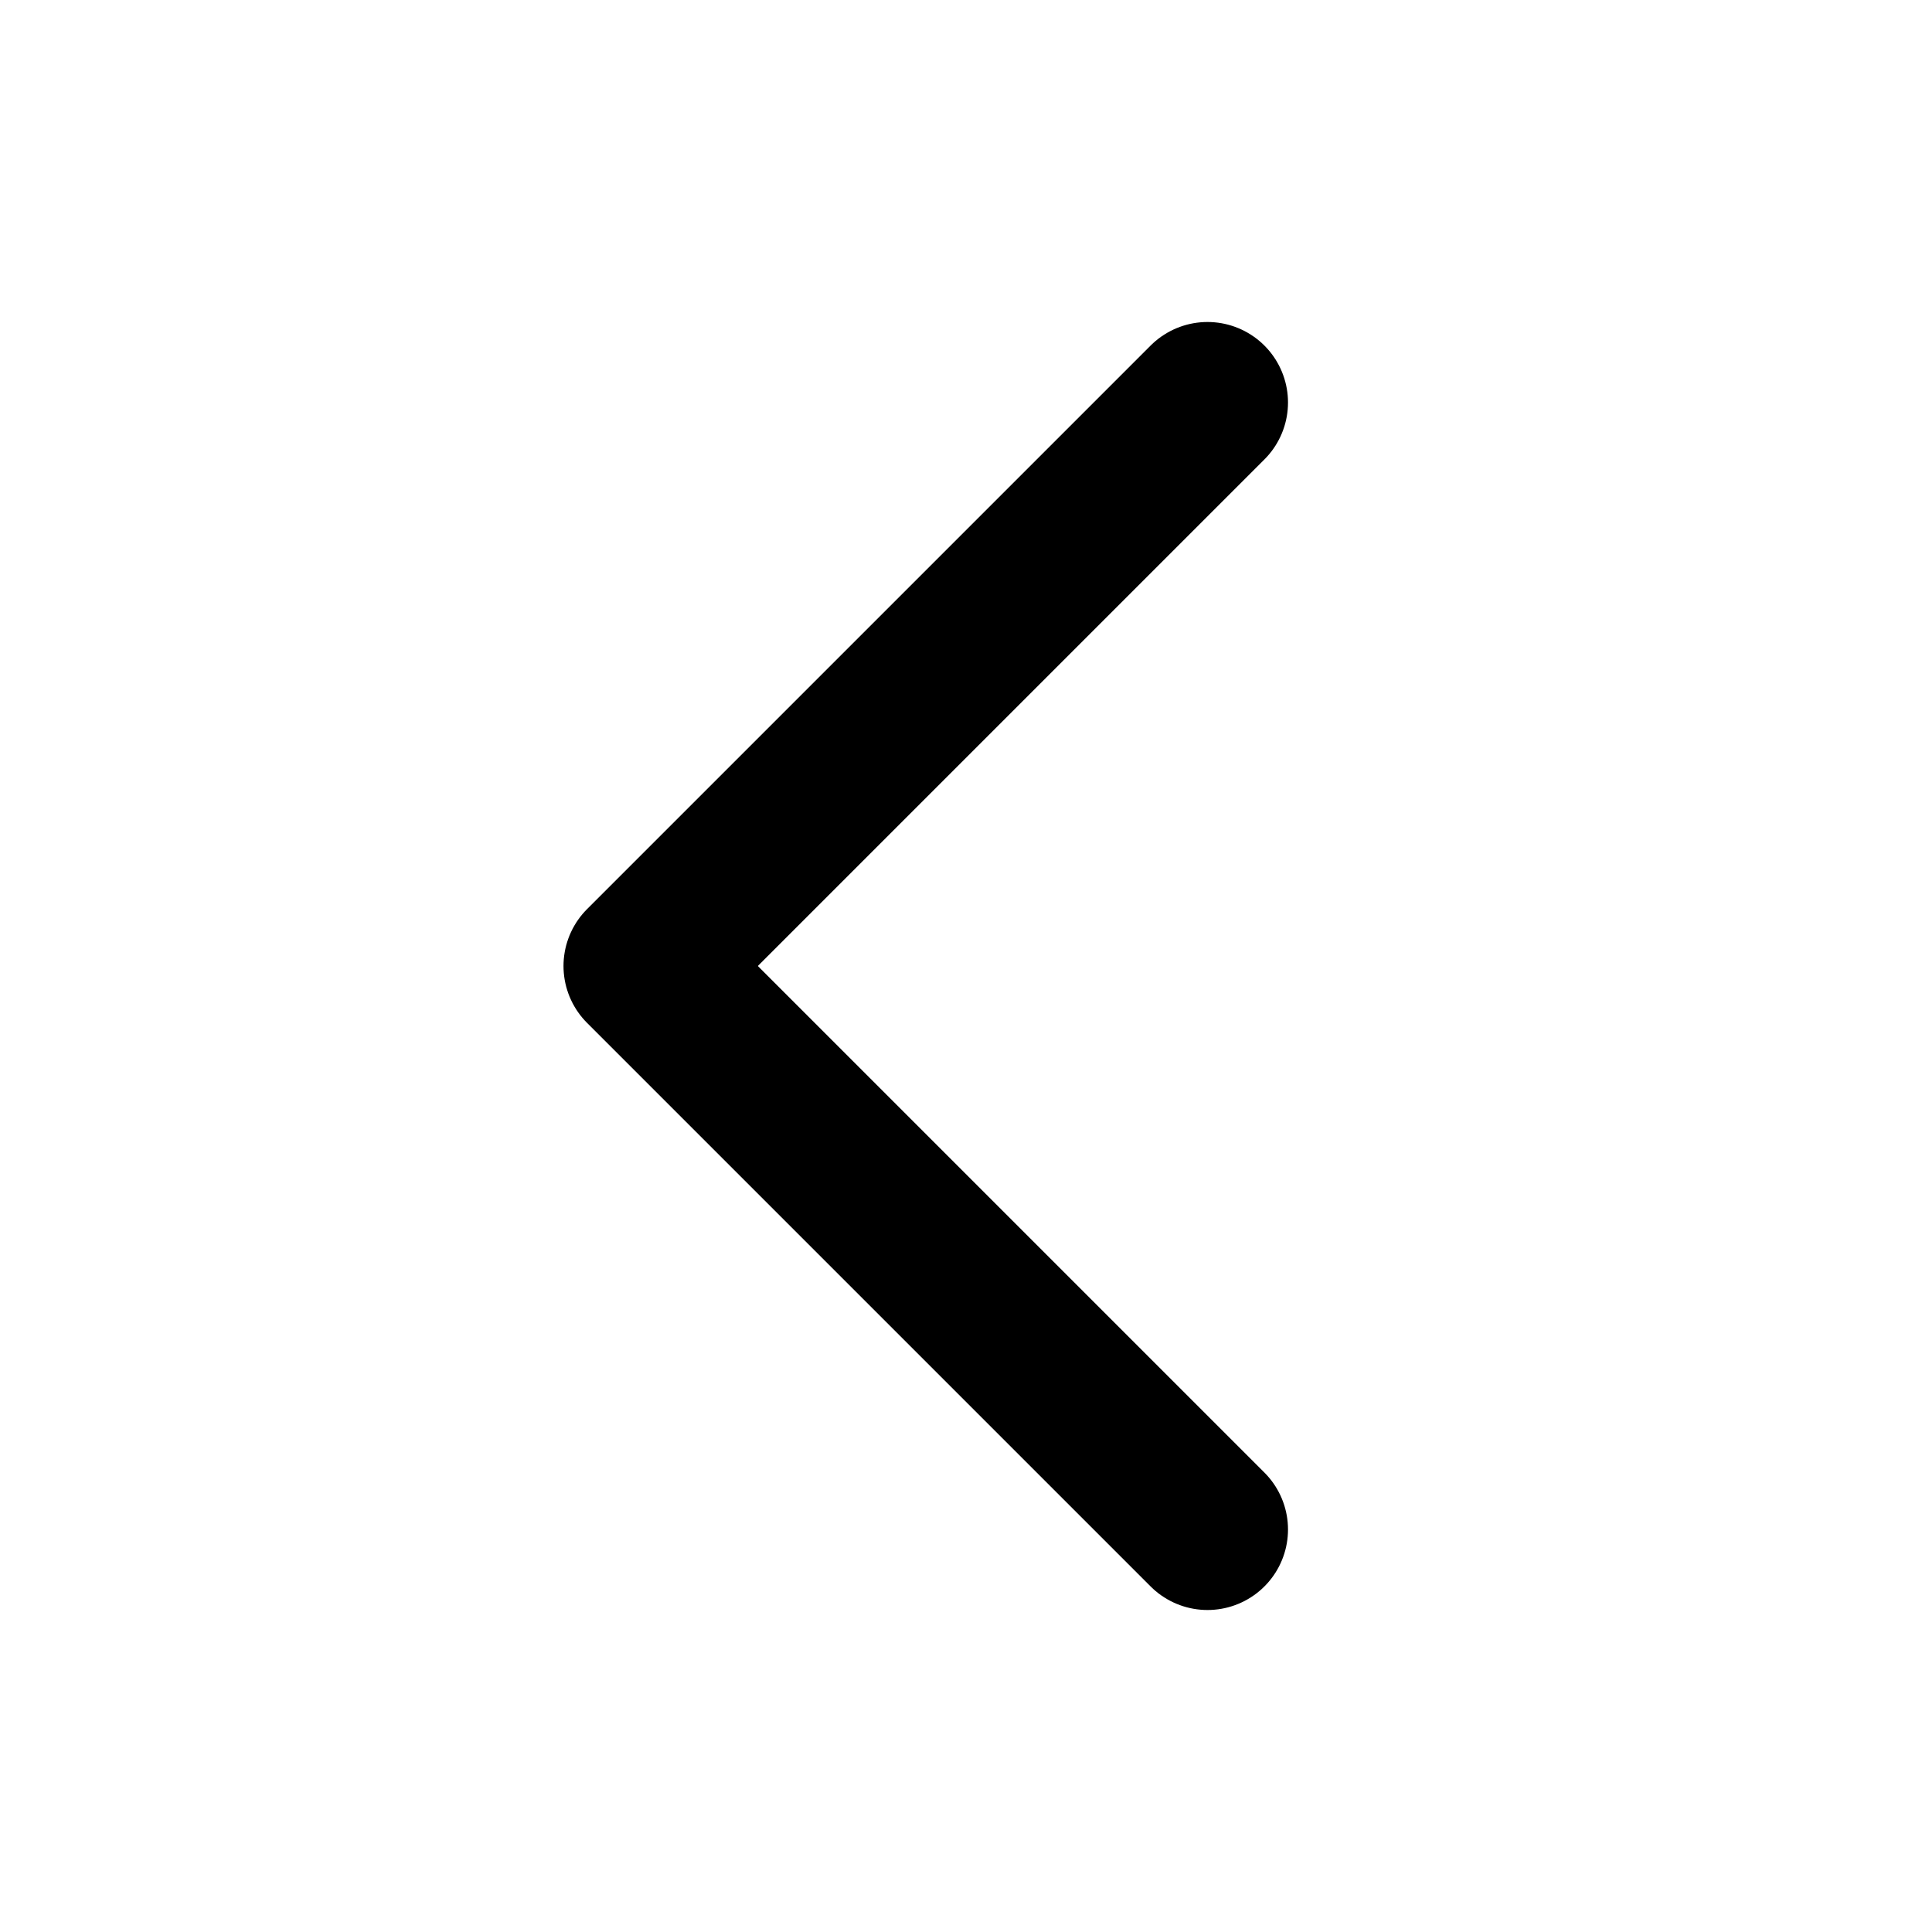
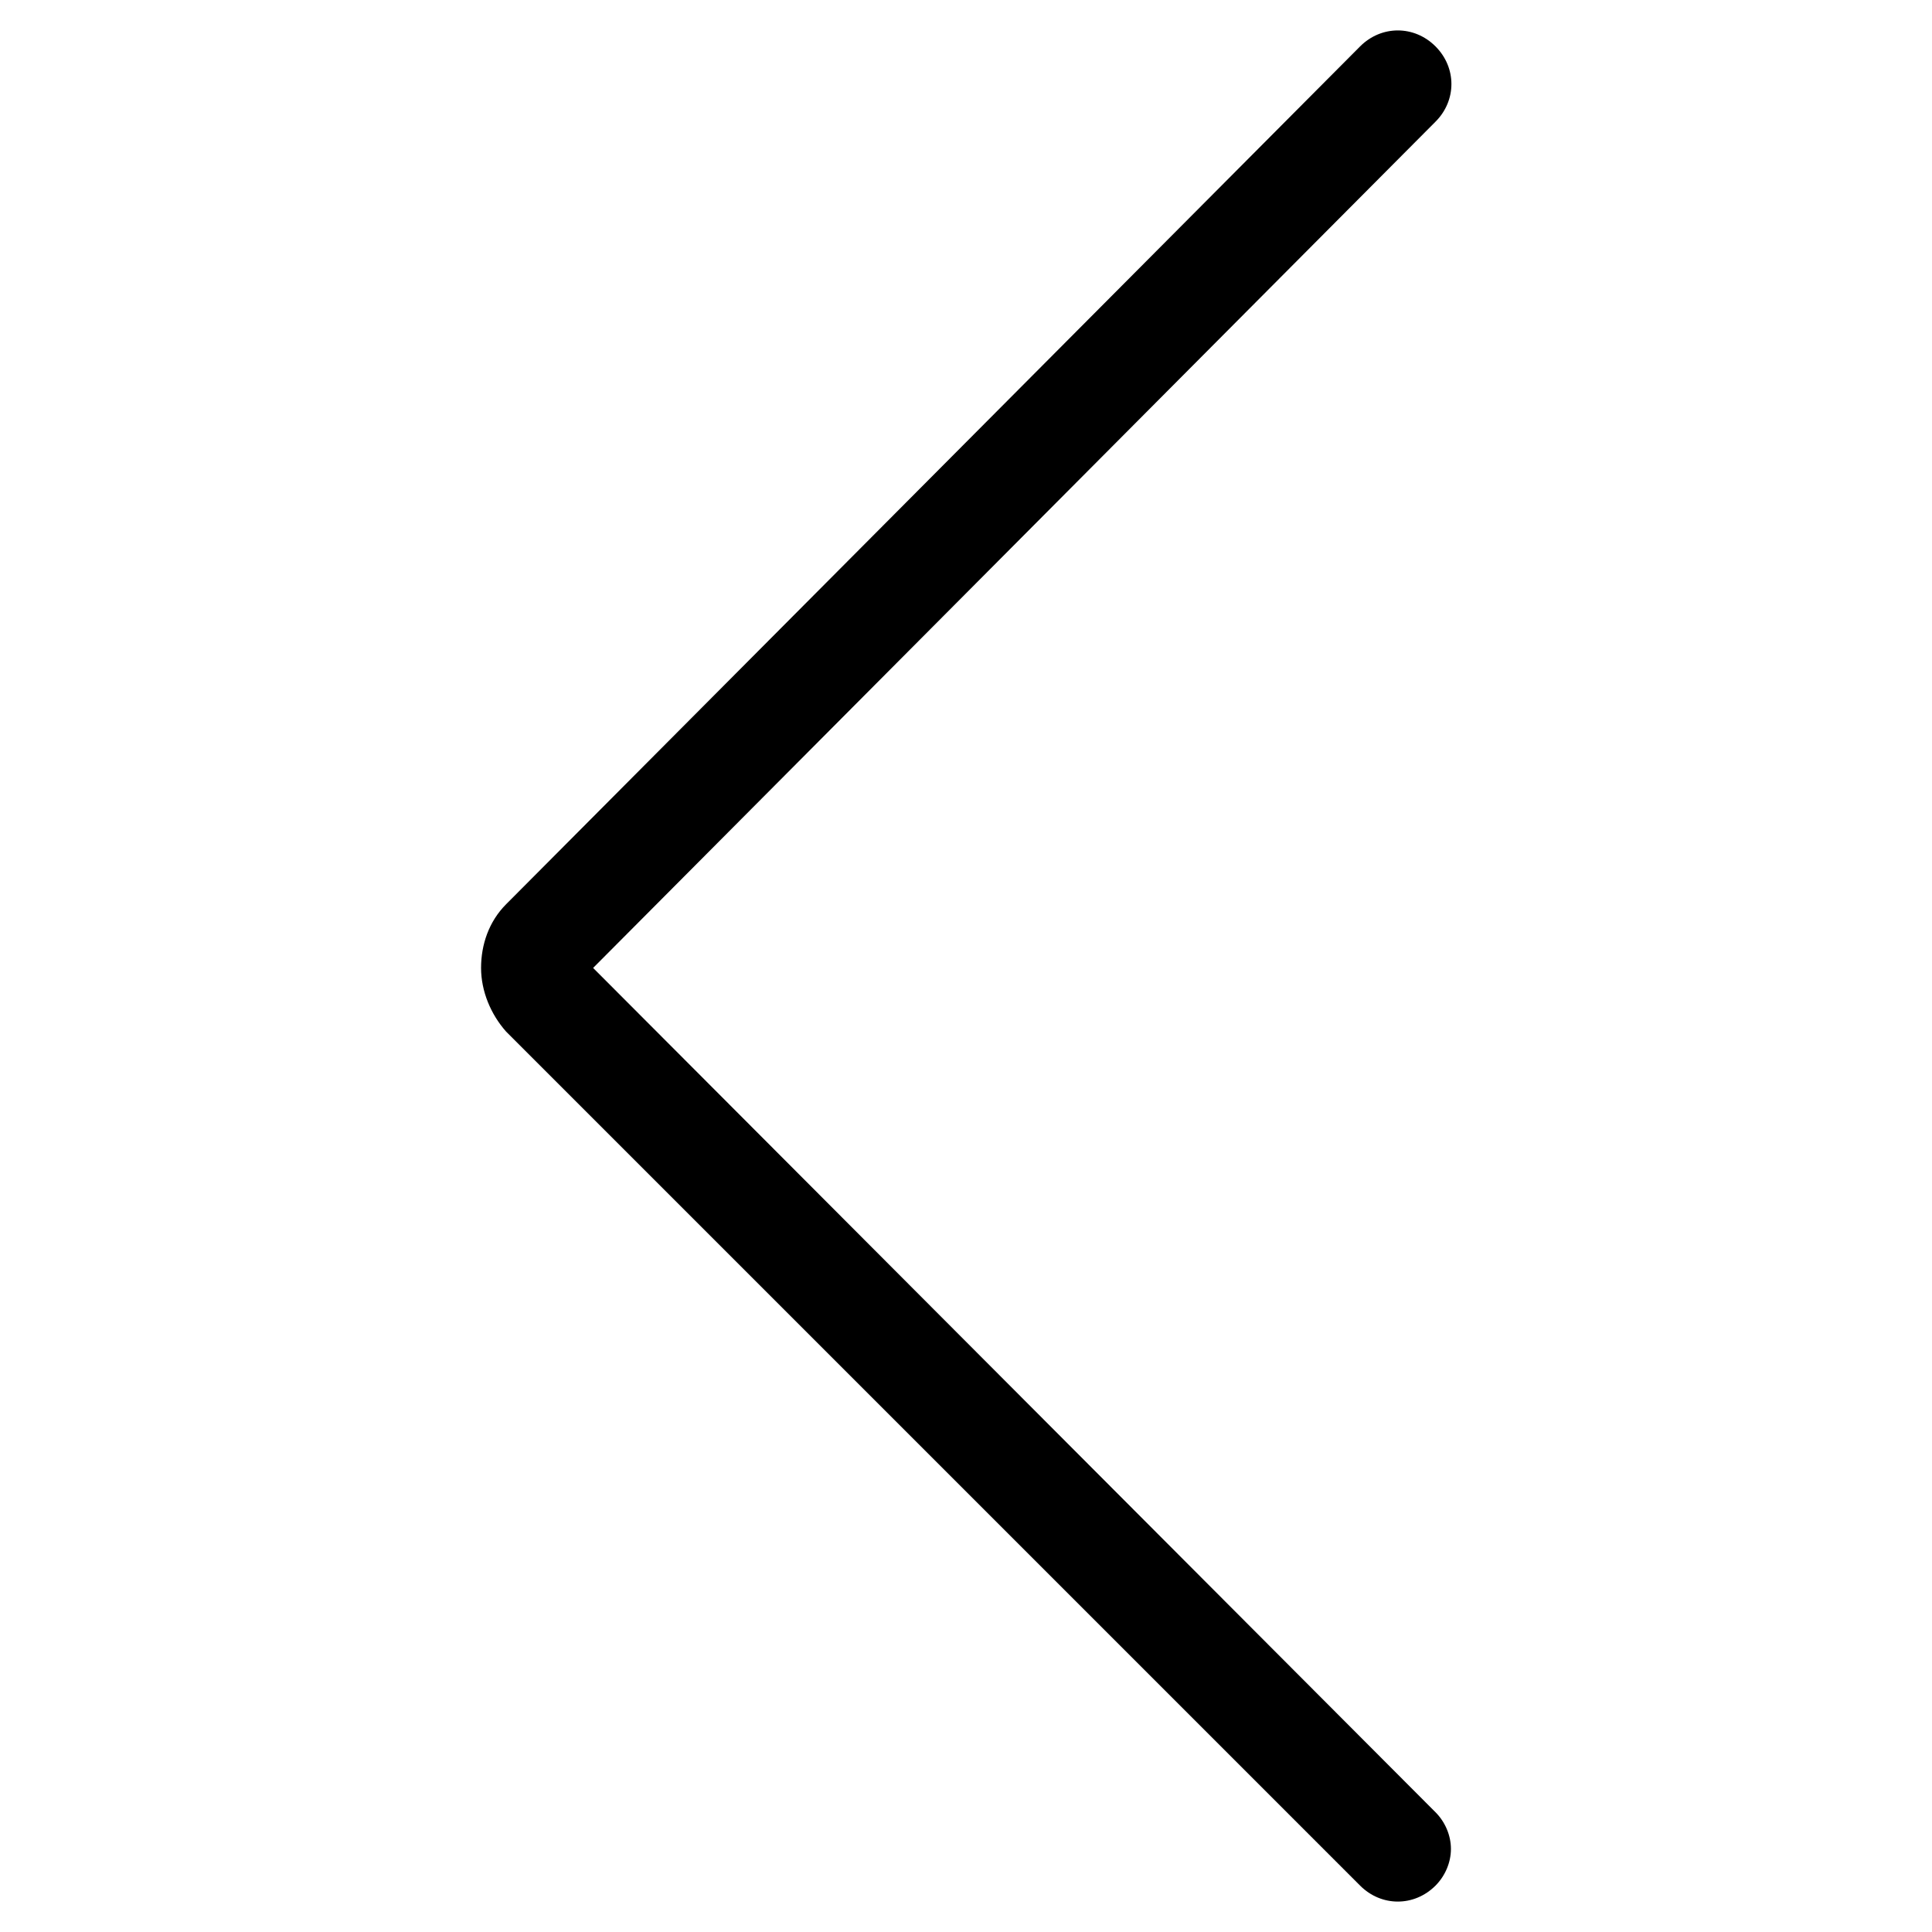
- <svg xmlns="http://www.w3.org/2000/svg" fill="none" stroke="currentColor" viewBox="0 0 24 24">
-   <path stroke-linecap="round" stroke-linejoin="round" stroke-width="2" d="M15 19l-7-7 7-7" />
+ <svg xmlns="http://www.w3.org/2000/svg" version="1.1" id="Layer_2_1_" x="0px" y="0px" viewBox="0 0 100 100" style="enable-background:new 0 0 100 100;" xml:space="preserve">
+   <path d="M70.4,2.4L26.2,46.8c-0.9,0.9-1.3,2.1-1.3,3.3c0,1.2,0.5,2.4,1.3,3.3l44.2,44.2c1.1,1.1,2.8,1.1,3.9,0  c0.5-0.5,0.8-1.2,0.8-1.9c0-0.7-0.3-1.4-0.8-1.9L30.7,50.1L74.3,6.3c1.1-1.1,1.1-2.8,0-3.9C73.2,1.3,71.5,1.3,70.4,2.4z" />
</svg>
